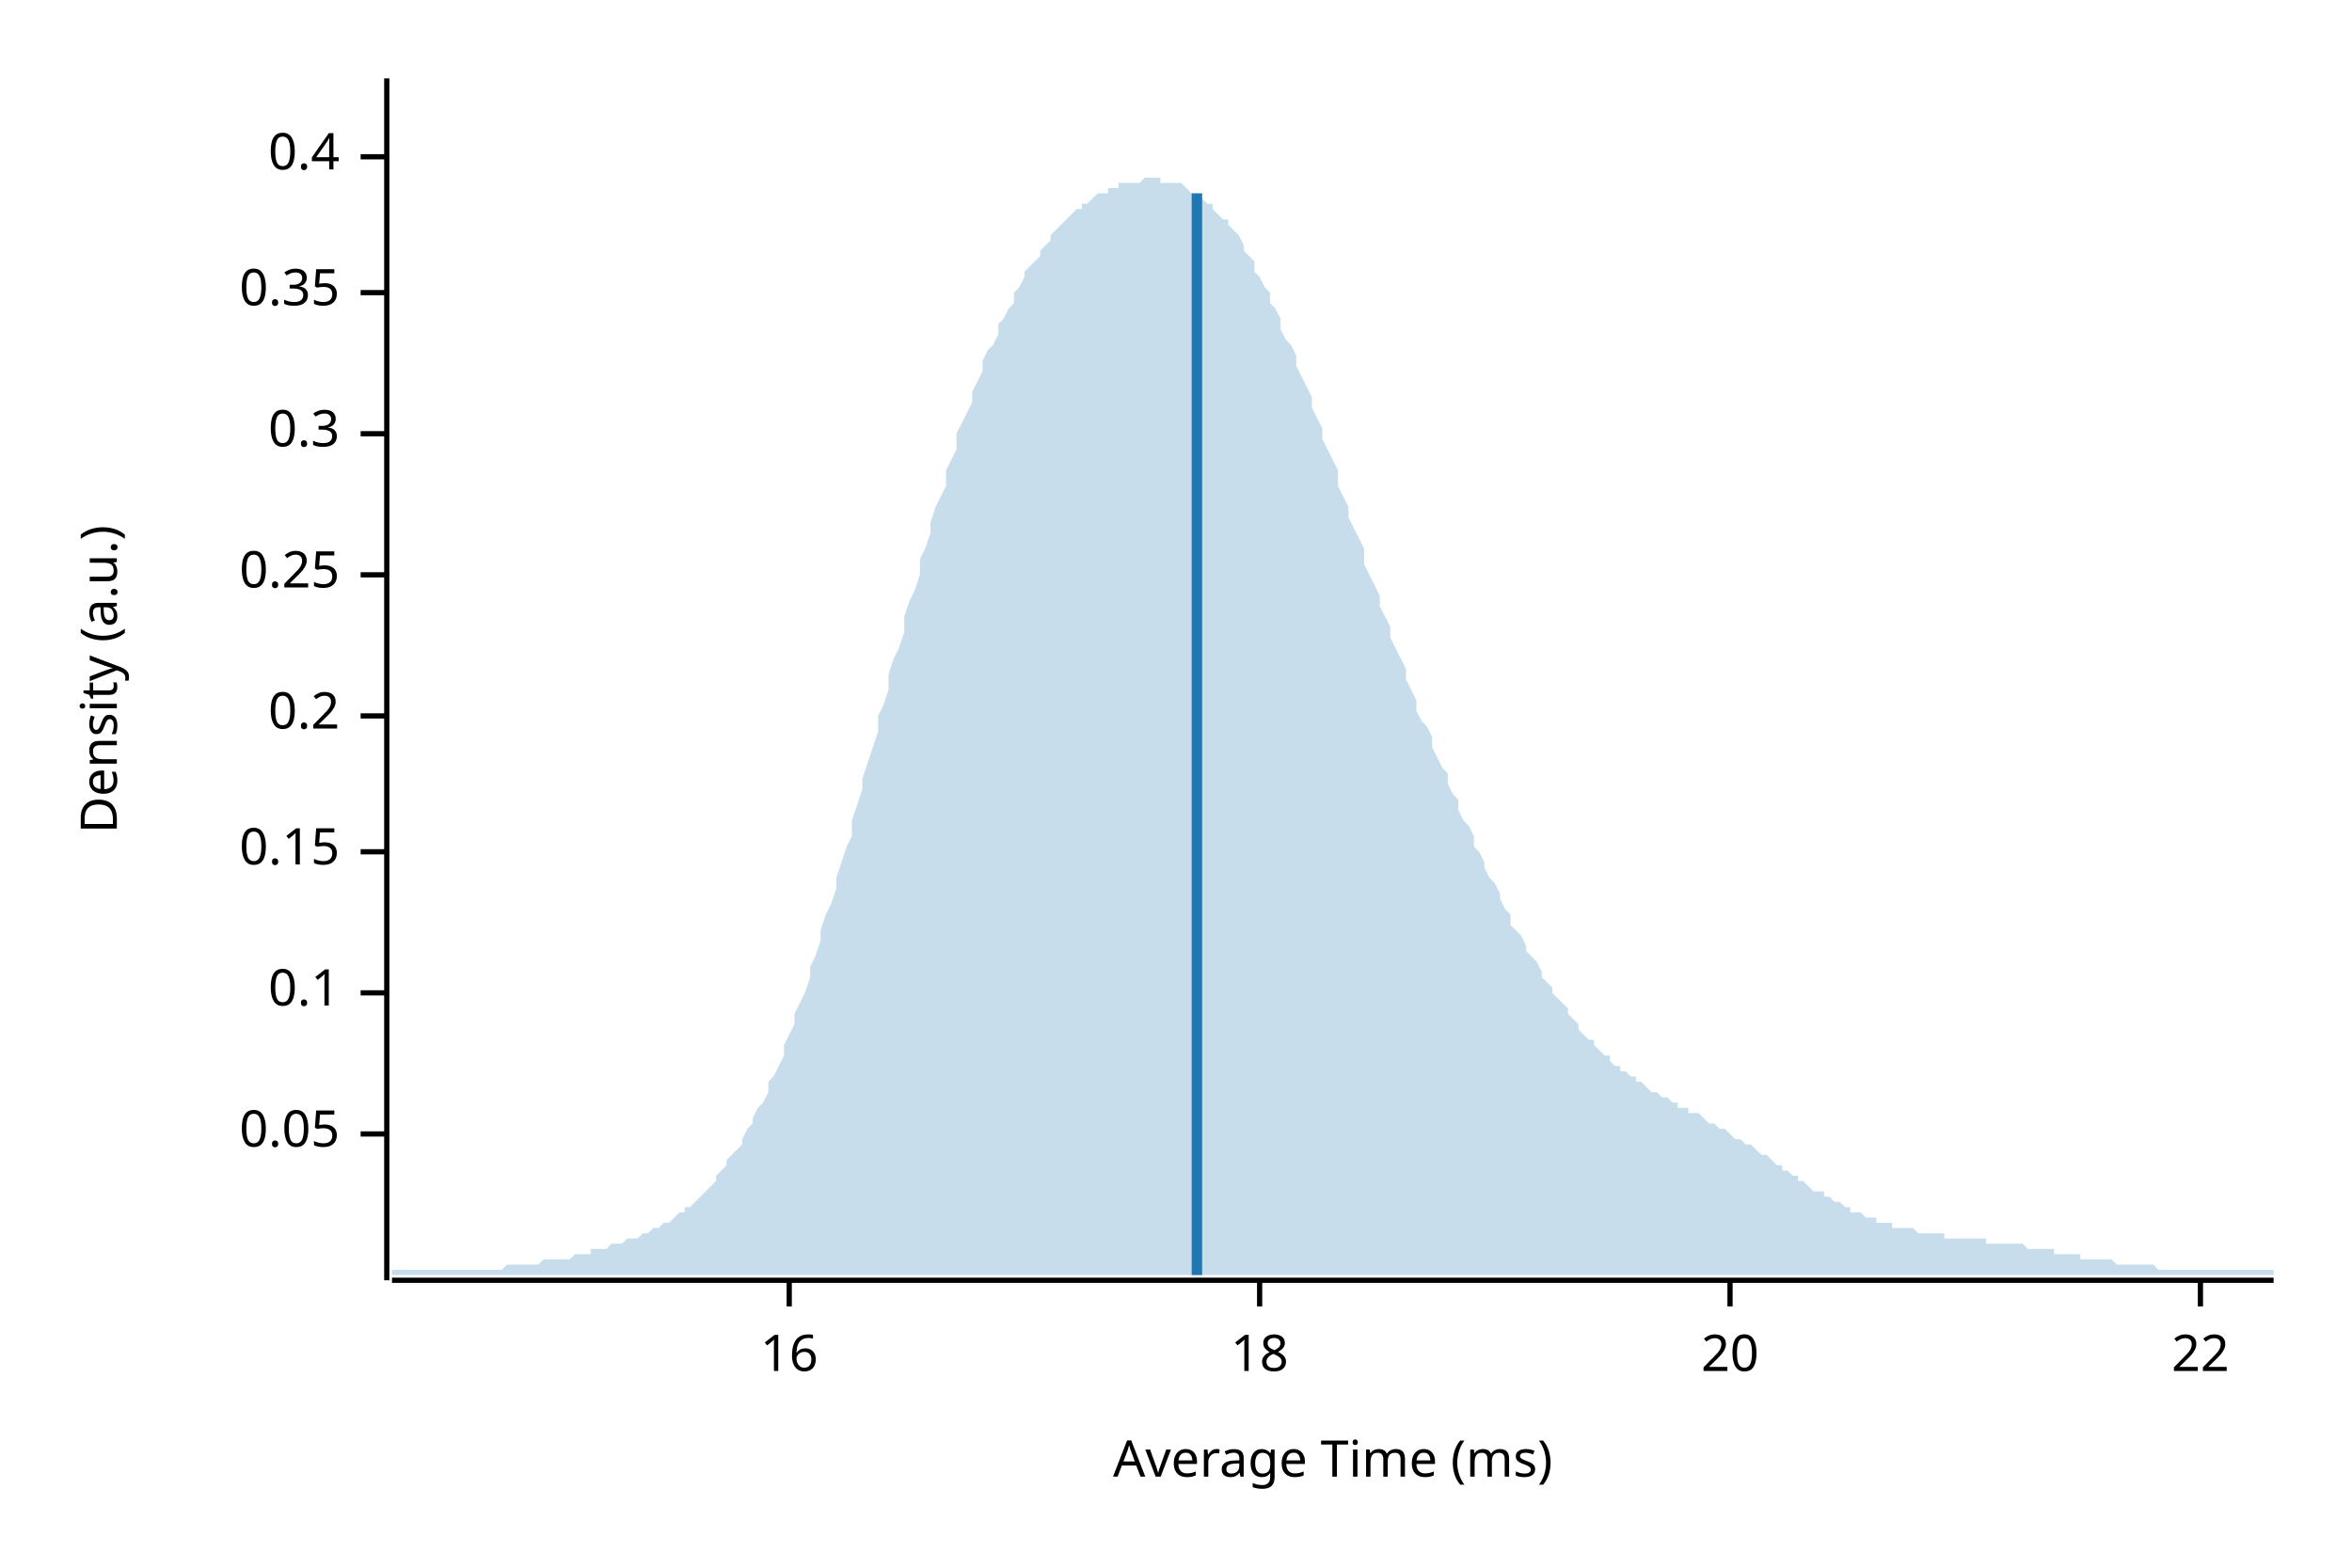
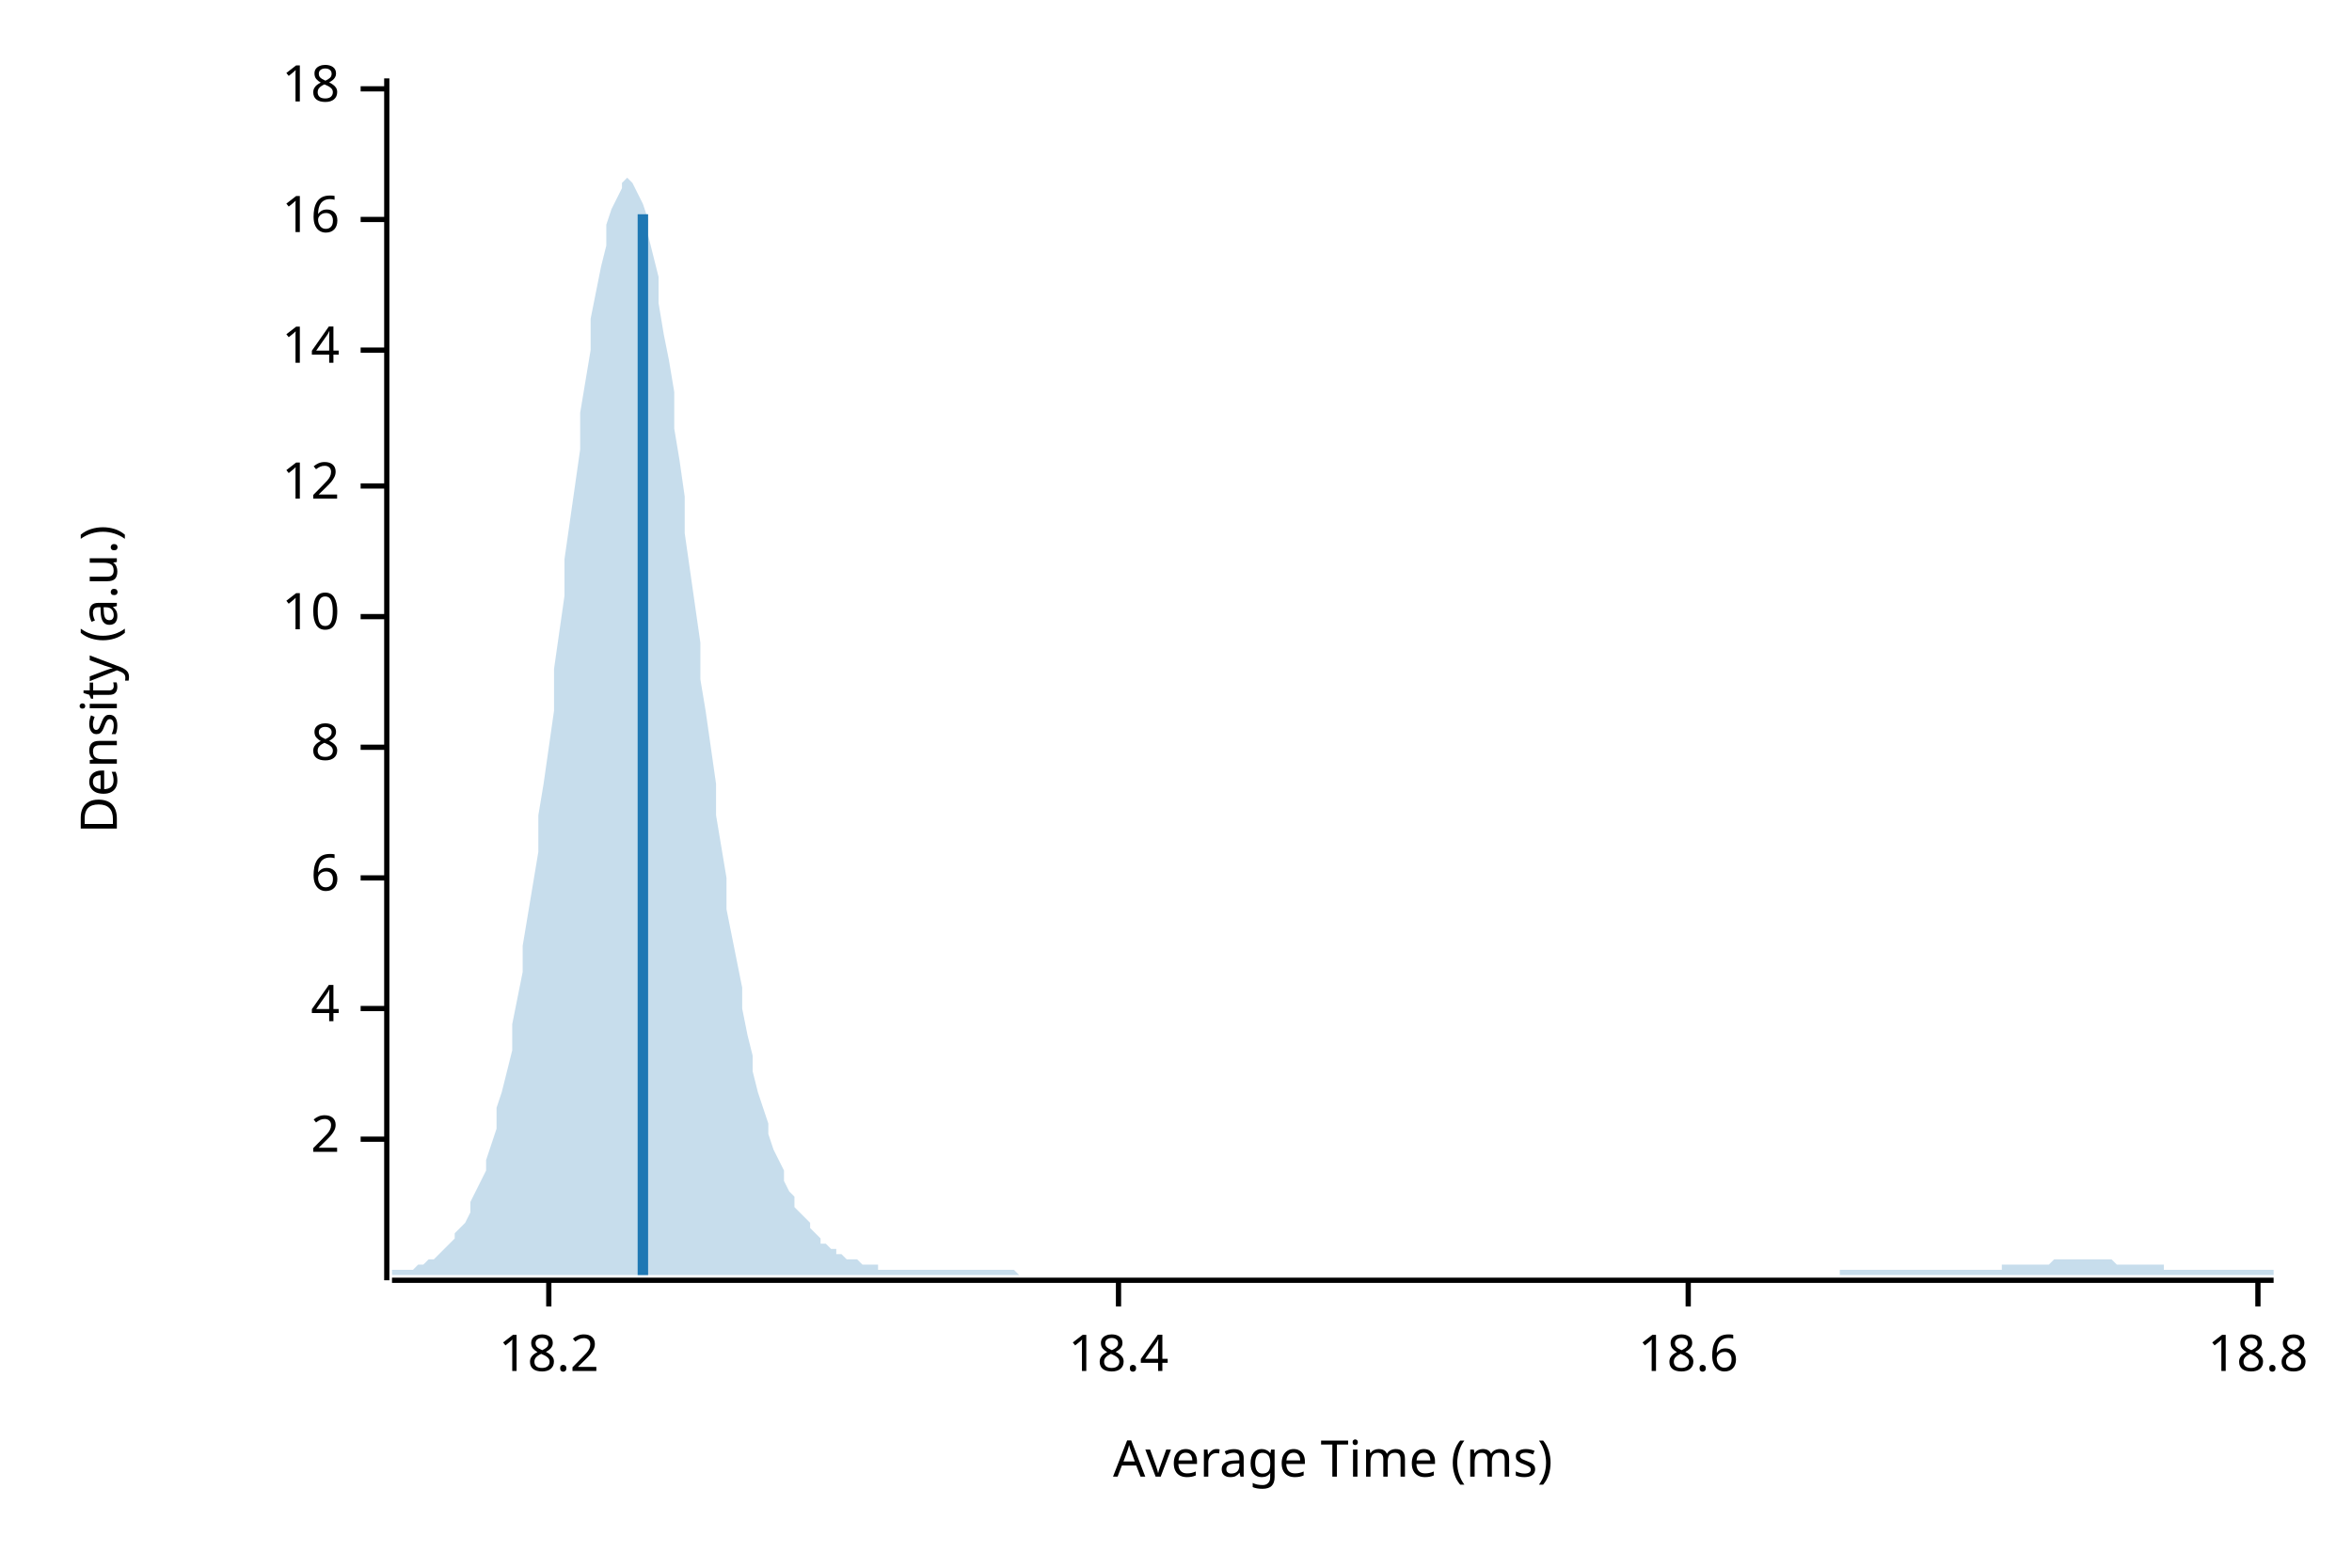
<svg xmlns="http://www.w3.org/2000/svg" width="450" height="300" viewBox="0 0 450 300">
  <text x="15" y="130" dy="0.76em" text-anchor="middle" font-family="sans-serif" font-size="9.677" opacity="1" fill="#000000" transform="rotate(270, 15, 130)">
Density (a.u.)
</text>
  <text x="255" y="285" dy="-0.5ex" text-anchor="middle" font-family="sans-serif" font-size="9.677" opacity="1" fill="#000000">
Average Time (ms)
</text>
  <polyline fill="none" opacity="1" stroke="#000000" stroke-width="1" points="74,15 74,245 " />
-   <text x="65" y="217" dy="0.5ex" text-anchor="end" font-family="sans-serif" font-size="9.677" opacity="1" fill="#000000">
- 0.05
+   <text x="65" y="218" dy="0.5ex" text-anchor="end" font-family="sans-serif" font-size="9.677" opacity="1" fill="#000000">
+ 2
</text>
-   <polyline fill="none" opacity="1" stroke="#000000" stroke-width="1" points="69,217 74,217 " />
-   <text x="65" y="190" dy="0.5ex" text-anchor="end" font-family="sans-serif" font-size="9.677" opacity="1" fill="#000000">
- 0.1
+   <polyline fill="none" opacity="1" stroke="#000000" stroke-width="1" points="69,218 74,218 " />
+   <text x="65" y="193" dy="0.5ex" text-anchor="end" font-family="sans-serif" font-size="9.677" opacity="1" fill="#000000">
+ 4
</text>
-   <polyline fill="none" opacity="1" stroke="#000000" stroke-width="1" points="69,190 74,190 " />
-   <text x="65" y="163" dy="0.5ex" text-anchor="end" font-family="sans-serif" font-size="9.677" opacity="1" fill="#000000">
- 0.15
+   <polyline fill="none" opacity="1" stroke="#000000" stroke-width="1" points="69,193 74,193 " />
+   <text x="65" y="168" dy="0.5ex" text-anchor="end" font-family="sans-serif" font-size="9.677" opacity="1" fill="#000000">
+ 6
</text>
-   <polyline fill="none" opacity="1" stroke="#000000" stroke-width="1" points="69,163 74,163 " />
-   <text x="65" y="137" dy="0.5ex" text-anchor="end" font-family="sans-serif" font-size="9.677" opacity="1" fill="#000000">
- 0.2
+   <polyline fill="none" opacity="1" stroke="#000000" stroke-width="1" points="69,168 74,168 " />
+   <text x="65" y="143" dy="0.5ex" text-anchor="end" font-family="sans-serif" font-size="9.677" opacity="1" fill="#000000">
+ 8
</text>
-   <polyline fill="none" opacity="1" stroke="#000000" stroke-width="1" points="69,137 74,137 " />
-   <text x="65" y="110" dy="0.5ex" text-anchor="end" font-family="sans-serif" font-size="9.677" opacity="1" fill="#000000">
- 0.25
+   <polyline fill="none" opacity="1" stroke="#000000" stroke-width="1" points="69,143 74,143 " />
+   <text x="65" y="118" dy="0.5ex" text-anchor="end" font-family="sans-serif" font-size="9.677" opacity="1" fill="#000000">
+ 10
</text>
-   <polyline fill="none" opacity="1" stroke="#000000" stroke-width="1" points="69,110 74,110 " />
-   <text x="65" y="83" dy="0.5ex" text-anchor="end" font-family="sans-serif" font-size="9.677" opacity="1" fill="#000000">
- 0.3
+   <polyline fill="none" opacity="1" stroke="#000000" stroke-width="1" points="69,118 74,118 " />
+   <text x="65" y="93" dy="0.5ex" text-anchor="end" font-family="sans-serif" font-size="9.677" opacity="1" fill="#000000">
+ 12
</text>
-   <polyline fill="none" opacity="1" stroke="#000000" stroke-width="1" points="69,83 74,83 " />
-   <text x="65" y="56" dy="0.5ex" text-anchor="end" font-family="sans-serif" font-size="9.677" opacity="1" fill="#000000">
- 0.35
+   <polyline fill="none" opacity="1" stroke="#000000" stroke-width="1" points="69,93 74,93 " />
+   <text x="65" y="67" dy="0.5ex" text-anchor="end" font-family="sans-serif" font-size="9.677" opacity="1" fill="#000000">
+ 14
</text>
-   <polyline fill="none" opacity="1" stroke="#000000" stroke-width="1" points="69,56 74,56 " />
-   <text x="65" y="30" dy="0.5ex" text-anchor="end" font-family="sans-serif" font-size="9.677" opacity="1" fill="#000000">
- 0.4
- </text>
-   <polyline fill="none" opacity="1" stroke="#000000" stroke-width="1" points="69,30 74,30 " />
-   <polyline fill="none" opacity="1" stroke="#000000" stroke-width="1" points="75,245 435,245 " />
-   <text x="151" y="255" dy="0.76em" text-anchor="middle" font-family="sans-serif" font-size="9.677" opacity="1" fill="#000000">
+   <polyline fill="none" opacity="1" stroke="#000000" stroke-width="1" points="69,67 74,67 " />
+   <text x="65" y="42" dy="0.5ex" text-anchor="end" font-family="sans-serif" font-size="9.677" opacity="1" fill="#000000">
16
</text>
-   <polyline fill="none" opacity="1" stroke="#000000" stroke-width="1" points="151,245 151,250 " />
-   <text x="241" y="255" dy="0.76em" text-anchor="middle" font-family="sans-serif" font-size="9.677" opacity="1" fill="#000000">
+   <polyline fill="none" opacity="1" stroke="#000000" stroke-width="1" points="69,42 74,42 " />
+   <text x="65" y="17" dy="0.5ex" text-anchor="end" font-family="sans-serif" font-size="9.677" opacity="1" fill="#000000">
18
</text>
-   <polyline fill="none" opacity="1" stroke="#000000" stroke-width="1" points="241,245 241,250 " />
-   <text x="331" y="255" dy="0.76em" text-anchor="middle" font-family="sans-serif" font-size="9.677" opacity="1" fill="#000000">
- 20
+   <polyline fill="none" opacity="1" stroke="#000000" stroke-width="1" points="69,17 74,17 " />
+   <polyline fill="none" opacity="1" stroke="#000000" stroke-width="1" points="75,245 435,245 " />
+   <text x="105" y="255" dy="0.76em" text-anchor="middle" font-family="sans-serif" font-size="9.677" opacity="1" fill="#000000">
+ 18.2
</text>
-   <polyline fill="none" opacity="1" stroke="#000000" stroke-width="1" points="331,245 331,250 " />
-   <text x="421" y="255" dy="0.76em" text-anchor="middle" font-family="sans-serif" font-size="9.677" opacity="1" fill="#000000">
- 22
+   <polyline fill="none" opacity="1" stroke="#000000" stroke-width="1" points="105,245 105,250 " />
+   <text x="214" y="255" dy="0.76em" text-anchor="middle" font-family="sans-serif" font-size="9.677" opacity="1" fill="#000000">
+ 18.4
</text>
-   <polyline fill="none" opacity="1" stroke="#000000" stroke-width="1" points="421,245 421,250 " />
-   <polygon opacity="0.25" fill="#1F78B4" points="75,243 75,243 76,243 77,243 77,243 78,243 79,243 80,243 80,243 81,243 82,243 82,243 83,243 84,243 85,243 85,243 86,243 87,243 87,243 88,243 89,243 90,243 90,243 91,243 92,243 93,243 93,243 94,243 95,243 95,243 96,243 97,242 98,242 98,242 99,242 100,242 100,242 101,242 102,242 103,242 103,242 104,241 105,241 106,241 106,241 107,241 108,241 108,241 109,241 110,240 111,240 111,240 112,240 113,240 113,239 114,239 115,239 116,239 116,239 117,238 118,238 119,238 119,238 120,237 121,237 121,237 122,237 123,236 124,236 124,236 125,235 126,235 126,235 127,234 128,234 129,233 129,233 130,232 131,232 131,231 132,231 133,230 134,229 134,229 135,228 136,227 137,226 137,225 138,224 139,223 139,222 140,221 141,220 142,219 142,218 143,216 144,215 144,214 145,212 146,211 147,209 147,207 148,206 149,204 150,202 150,200 151,198 152,196 152,194 153,192 154,190 155,187 155,185 156,183 157,180 157,178 158,175 159,173 160,170 160,168 161,165 162,162 163,160 163,157 164,154 165,151 165,149 166,146 167,143 168,140 168,137 169,135 170,132 170,129 171,126 172,124 173,121 173,118 174,115 175,113 176,110 176,107 177,105 178,102 178,100 179,97 180,95 181,93 181,90 182,88 183,86 183,83 184,81 185,79 186,77 186,75 187,73 188,71 188,69 189,67 190,66 191,64 191,62 192,61 193,59 194,58 194,56 195,55 196,53 196,52 197,51 198,50 199,49 199,48 200,47 201,46 201,45 202,44 203,43 204,42 204,42 205,41 206,40 207,40 207,39 208,39 209,38 209,38 210,37 211,37 212,37 212,36 213,36 214,36 214,35 215,35 216,35 217,35 217,35 218,35 219,34 220,34 220,34 221,34 222,34 222,35 223,35 224,35 225,35 225,35 226,35 227,36 227,36 228,37 229,37 230,37 230,38 231,39 232,39 232,40 233,41 234,42 235,42 235,43 236,44 237,45 238,47 238,48 239,49 240,50 240,52 241,53 242,55 243,56 243,58 244,59 245,61 245,63 246,65 247,66 248,68 248,70 249,72 250,74 251,76 251,78 252,80 253,82 253,84 254,86 255,88 256,90 256,93 257,95 258,97 258,99 259,101 260,103 261,105 261,108 262,110 263,112 264,114 264,116 265,118 266,120 266,122 267,124 268,126 269,128 269,130 270,132 271,134 271,136 272,138 273,139 274,141 274,143 275,145 276,147 277,148 277,150 278,152 279,153 279,155 280,157 281,158 282,160 282,162 283,163 284,165 284,166 285,168 286,169 287,171 287,172 288,174 289,175 289,177 290,178 291,179 292,181 292,182 293,183 294,184 295,186 295,187 296,188 297,189 297,190 298,191 299,192 300,193 300,194 301,195 302,196 302,197 303,198 304,199 305,199 305,200 306,201 307,202 308,202 308,203 309,204 310,204 310,205 311,205 312,206 313,206 313,207 314,207 315,208 315,208 316,209 317,209 318,210 318,210 319,210 320,211 321,211 321,212 322,212 323,212 323,213 324,213 325,213 326,214 326,214 327,215 328,215 328,215 329,216 330,216 331,217 331,217 332,218 333,218 333,218 334,219 335,219 336,220 336,220 337,221 338,221 339,222 339,222 340,223 341,223 341,224 342,224 343,225 344,225 344,226 345,226 346,227 346,227 347,228 348,228 349,228 349,229 350,229 351,230 352,230 352,230 353,231 354,231 354,232 355,232 356,232 357,233 357,233 358,233 359,233 359,234 360,234 361,234 362,234 362,235 363,235 364,235 365,235 365,235 366,235 367,236 367,236 368,236 369,236 370,236 370,236 371,236 372,236 372,237 373,237 374,237 375,237 375,237 376,237 377,237 378,237 378,237 379,237 380,237 380,238 381,238 382,238 383,238 383,238 384,238 385,238 385,238 386,238 387,238 388,239 388,239 389,239 390,239 390,239 391,239 392,239 393,239 393,240 394,240 395,240 396,240 396,240 397,240 398,240 398,241 399,241 400,241 401,241 401,241 402,241 403,241 403,241 404,241 405,242 406,242 406,242 407,242 408,242 409,242 409,242 410,242 411,242 411,242 412,242 413,243 414,243 414,243 415,243 416,243 416,243 417,243 418,243 419,243 419,243 420,243 421,243 422,243 422,243 423,243 424,243 424,243 425,243 426,243 427,243 427,243 428,243 429,243 429,243 430,243 431,243 432,243 432,243 433,243 434,243 435,243 435,244 75,244 " />
-   <polyline fill="none" opacity="1" stroke="#1F78B4" stroke-width="2" points="229,244 229,37 " />
+   <polyline fill="none" opacity="1" stroke="#000000" stroke-width="1" points="214,245 214,250 " />
+   <text x="323" y="255" dy="0.76em" text-anchor="middle" font-family="sans-serif" font-size="9.677" opacity="1" fill="#000000">
+ 18.6
+ </text>
+   <polyline fill="none" opacity="1" stroke="#000000" stroke-width="1" points="323,245 323,250 " />
+   <text x="432" y="255" dy="0.76em" text-anchor="middle" font-family="sans-serif" font-size="9.677" opacity="1" fill="#000000">
+ 18.8
+ </text>
+   <polyline fill="none" opacity="1" stroke="#000000" stroke-width="1" points="432,245 432,250 " />
+   <polygon opacity="0.25" fill="#1F78B4" points="75,243 75,243 76,243 77,243 77,243 78,243 79,243 80,242 80,242 81,242 82,241 82,241 83,241 84,240 85,239 85,239 86,238 87,237 87,236 88,235 89,234 90,232 90,230 91,228 92,226 93,224 93,222 94,219 95,216 95,212 96,209 97,205 98,201 98,196 99,191 100,186 100,181 101,175 102,169 103,163 103,156 104,150 105,143 106,136 106,128 107,121 108,114 108,107 109,100 110,93 111,86 111,79 112,73 113,67 113,61 114,56 115,51 116,47 116,43 117,40 118,38 119,36 119,35 120,34 121,35 121,35 122,37 123,39 124,42 124,45 125,49 126,53 126,58 127,64 128,69 129,75 129,82 130,88 131,95 131,102 132,109 133,116 134,123 134,130 135,136 136,143 137,150 137,156 138,162 139,168 139,174 140,179 141,184 142,189 142,193 143,198 144,202 144,205 145,209 146,212 147,215 147,217 148,220 149,222 150,224 150,226 151,228 152,229 152,231 153,232 154,233 155,234 155,235 156,236 157,237 157,238 158,238 159,239 160,239 160,240 161,240 162,241 163,241 163,241 164,241 165,242 165,242 166,242 167,242 168,242 168,243 169,243 170,243 170,243 171,243 172,243 173,243 173,243 174,243 175,243 176,243 176,243 177,243 178,243 178,243 179,243 180,243 181,243 181,243 182,243 183,243 183,243 184,243 185,243 186,243 186,243 187,243 188,243 188,243 189,243 190,243 191,243 191,243 192,243 193,243 194,243 194,243 195,244 196,244 196,244 197,244 198,244 199,244 199,244 200,244 201,244 201,244 202,244 203,244 204,244 204,244 205,244 206,244 207,244 207,244 208,244 209,244 209,244 210,244 211,244 212,244 212,244 213,244 214,244 214,244 215,244 216,244 217,244 217,244 218,244 219,244 220,244 220,244 221,244 222,244 222,244 223,244 224,244 225,244 225,244 226,244 227,244 227,244 228,244 229,244 230,244 230,244 231,244 232,244 232,244 233,244 234,244 235,244 235,244 236,244 237,244 238,244 238,244 239,244 240,244 240,244 241,244 242,244 243,244 243,244 244,244 245,244 245,244 246,244 247,244 248,244 248,244 249,244 250,244 251,244 251,244 252,244 253,244 253,244 254,244 255,244 256,244 256,244 257,244 258,244 258,244 259,244 260,244 261,244 261,244 262,244 263,244 264,244 264,244 265,244 266,244 266,244 267,244 268,244 269,244 269,244 270,244 271,244 271,244 272,244 273,244 274,244 274,244 275,244 276,244 277,244 277,244 278,244 279,244 279,244 280,244 281,244 282,244 282,244 283,244 284,244 284,244 285,244 286,244 287,244 287,244 288,244 289,244 289,244 290,244 291,244 292,244 292,244 293,244 294,244 295,244 295,244 296,244 297,244 297,244 298,244 299,244 300,244 300,244 301,244 302,244 302,244 303,244 304,244 305,244 305,244 306,244 307,244 308,244 308,244 309,244 310,244 310,244 311,244 312,244 313,244 313,244 314,244 315,244 315,244 316,244 317,244 318,244 318,244 319,244 320,244 321,244 321,244 322,244 323,244 323,244 324,244 325,244 326,244 326,244 327,244 328,244 328,244 329,244 330,244 331,244 331,244 332,244 333,244 333,244 334,244 335,244 336,244 336,244 337,244 338,244 339,244 339,244 340,244 341,244 341,244 342,244 343,244 344,244 344,244 345,244 346,244 346,244 347,244 348,244 349,244 349,244 350,244 351,244 352,244 352,243 353,243 354,243 354,243 355,243 356,243 357,243 357,243 358,243 359,243 359,243 360,243 361,243 362,243 362,243 363,243 364,243 365,243 365,243 366,243 367,243 367,243 368,243 369,243 370,243 370,243 371,243 372,243 372,243 373,243 374,243 375,243 375,243 376,243 377,243 378,243 378,243 379,243 380,243 380,243 381,243 382,243 383,243 383,242 384,242 385,242 385,242 386,242 387,242 388,242 388,242 389,242 390,242 390,242 391,242 392,242 393,241 393,241 394,241 395,241 396,241 396,241 397,241 398,241 398,241 399,241 400,241 401,241 401,241 402,241 403,241 403,241 404,241 405,242 406,242 406,242 407,242 408,242 409,242 409,242 410,242 411,242 411,242 412,242 413,242 414,242 414,243 415,243 416,243 416,243 417,243 418,243 419,243 419,243 420,243 421,243 422,243 422,243 423,243 424,243 424,243 425,243 426,243 427,243 427,243 428,243 429,243 429,243 430,243 431,243 432,243 432,243 433,243 434,243 435,243 435,244 75,244 " />
+   <polyline fill="none" opacity="1" stroke="#1F78B4" stroke-width="2" points="123,244 123,41 " />
</svg>
